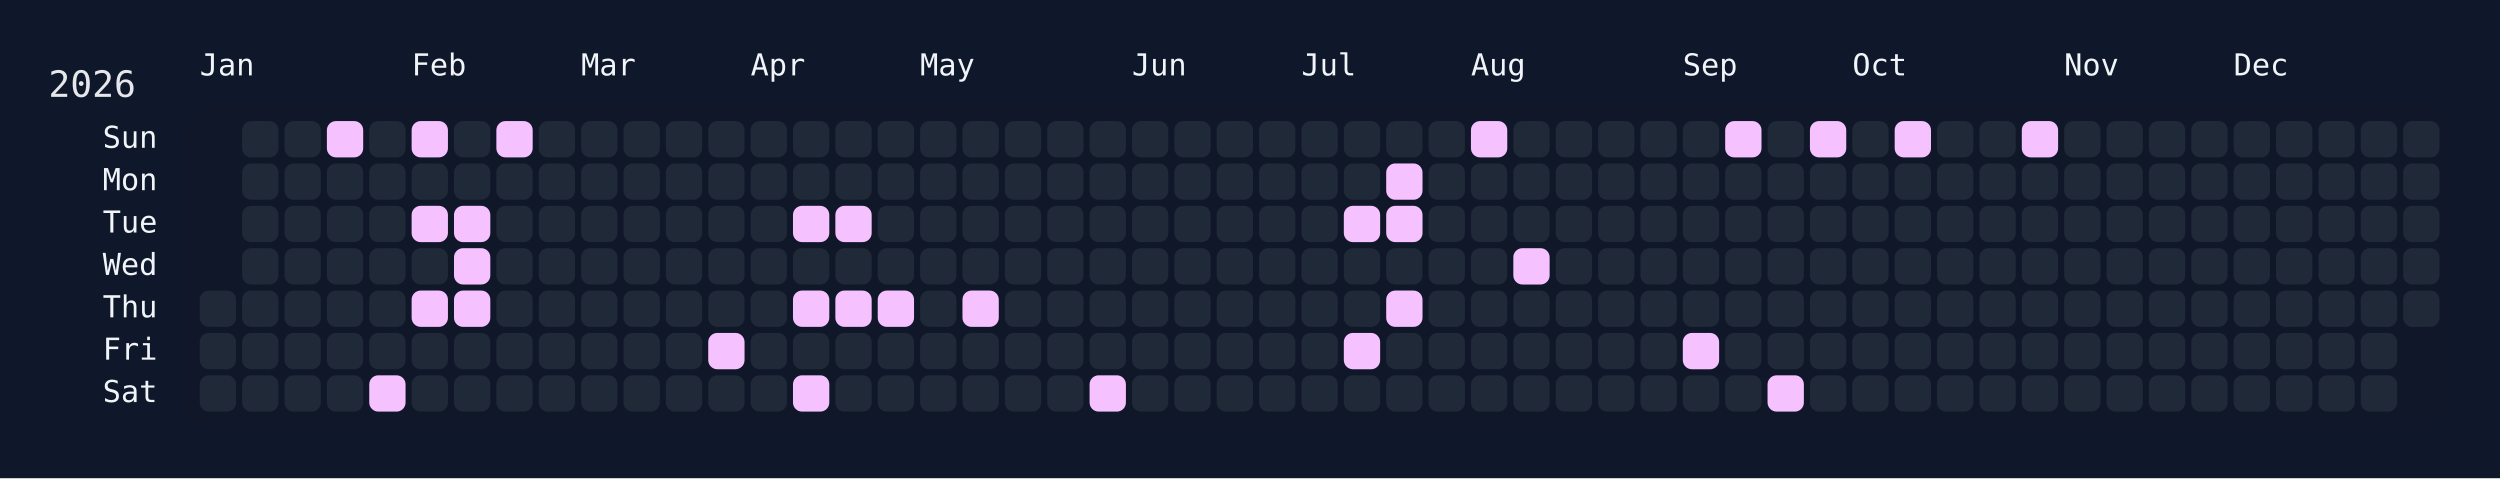
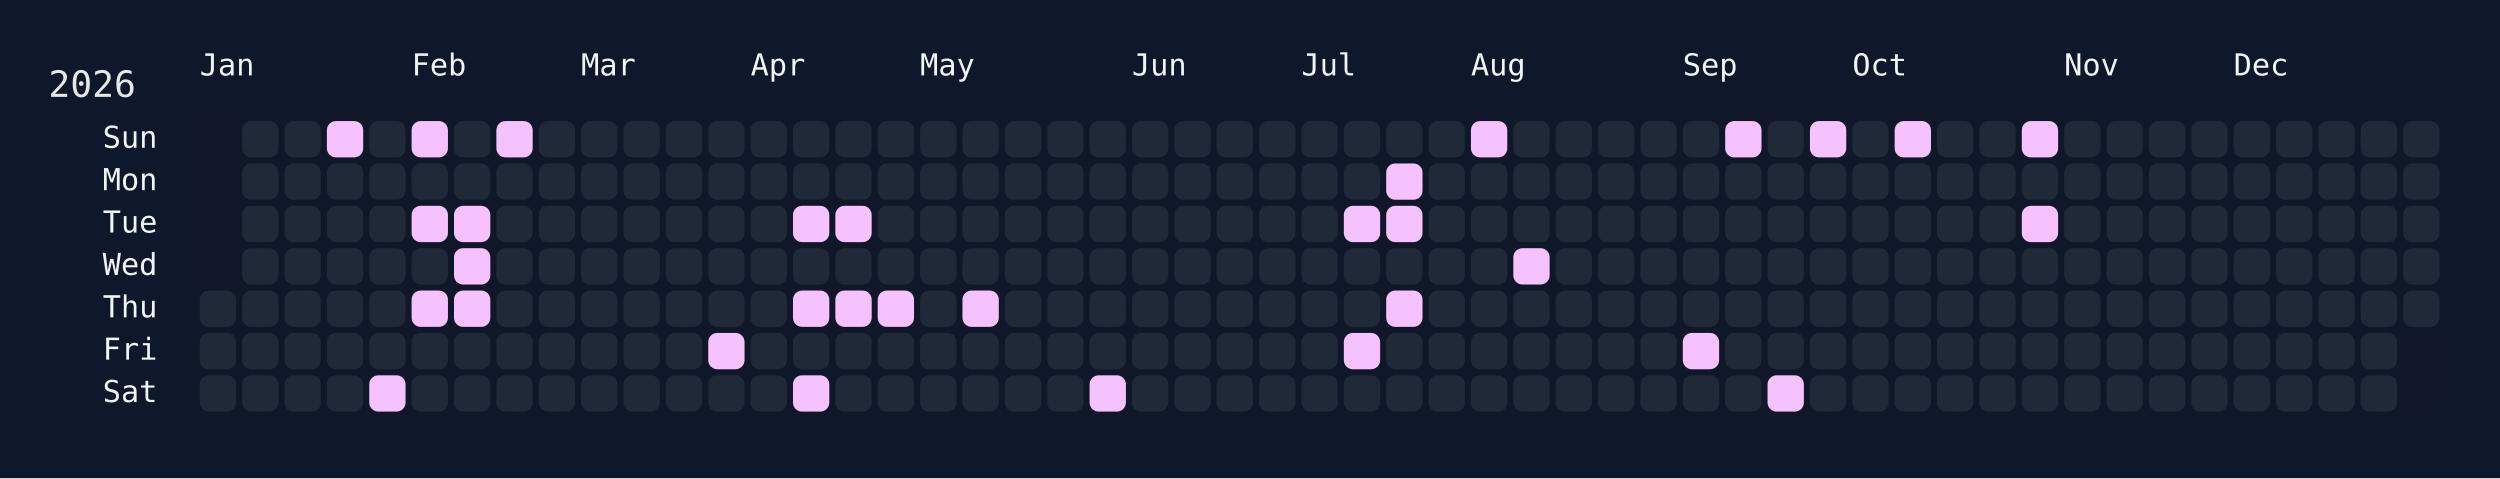
<svg xmlns="http://www.w3.org/2000/svg" width="826" height="158" viewBox="0 0 826 158">
  <rect width="826" height="158" fill="#0f172a" />
  <rect x="60" y="34" width="750" height="108" rx="12" ry="12" fill="rgba(15, 23, 42, 0.8)" />
  <text x="16" y="32" font-size="12" fill="#e5e7eb" font-family="JetBrains Mono, ui-monospace, SFMono-Regular, Menlo, Monaco, Consolas, monospace">2026</text>
  <text x="66" y="18" font-size="10" fill="#f1f5f9" font-family="JetBrains Mono, ui-monospace, SFMono-Regular, Menlo, Monaco, Consolas, monospace" dominant-baseline="hanging">Jan</text>
  <text x="136" y="18" font-size="10" fill="#f1f5f9" font-family="JetBrains Mono, ui-monospace, SFMono-Regular, Menlo, Monaco, Consolas, monospace" dominant-baseline="hanging">Feb</text>
  <text x="192" y="18" font-size="10" fill="#f1f5f9" font-family="JetBrains Mono, ui-monospace, SFMono-Regular, Menlo, Monaco, Consolas, monospace" dominant-baseline="hanging">Mar</text>
  <text x="248" y="18" font-size="10" fill="#f1f5f9" font-family="JetBrains Mono, ui-monospace, SFMono-Regular, Menlo, Monaco, Consolas, monospace" dominant-baseline="hanging">Apr</text>
  <text x="304" y="18" font-size="10" fill="#f1f5f9" font-family="JetBrains Mono, ui-monospace, SFMono-Regular, Menlo, Monaco, Consolas, monospace" dominant-baseline="hanging">May</text>
  <text x="374" y="18" font-size="10" fill="#f1f5f9" font-family="JetBrains Mono, ui-monospace, SFMono-Regular, Menlo, Monaco, Consolas, monospace" dominant-baseline="hanging">Jun</text>
  <text x="430" y="18" font-size="10" fill="#f1f5f9" font-family="JetBrains Mono, ui-monospace, SFMono-Regular, Menlo, Monaco, Consolas, monospace" dominant-baseline="hanging">Jul</text>
  <text x="486" y="18" font-size="10" fill="#f1f5f9" font-family="JetBrains Mono, ui-monospace, SFMono-Regular, Menlo, Monaco, Consolas, monospace" dominant-baseline="hanging">Aug</text>
  <text x="556" y="18" font-size="10" fill="#f1f5f9" font-family="JetBrains Mono, ui-monospace, SFMono-Regular, Menlo, Monaco, Consolas, monospace" dominant-baseline="hanging">Sep</text>
  <text x="612" y="18" font-size="10" fill="#f1f5f9" font-family="JetBrains Mono, ui-monospace, SFMono-Regular, Menlo, Monaco, Consolas, monospace" dominant-baseline="hanging">Oct</text>
  <text x="682" y="18" font-size="10" fill="#f1f5f9" font-family="JetBrains Mono, ui-monospace, SFMono-Regular, Menlo, Monaco, Consolas, monospace" dominant-baseline="hanging">Nov</text>
  <text x="738" y="18" font-size="10" fill="#f1f5f9" font-family="JetBrains Mono, ui-monospace, SFMono-Regular, Menlo, Monaco, Consolas, monospace" dominant-baseline="hanging">Dec</text>
  <text x="52" y="46.0" font-size="10" fill="#f1f5f9" font-family="JetBrains Mono, ui-monospace, SFMono-Regular, Menlo, Monaco, Consolas, monospace" text-anchor="end" dominant-baseline="middle">Sun</text>
  <text x="52" y="60.0" font-size="10" fill="#f1f5f9" font-family="JetBrains Mono, ui-monospace, SFMono-Regular, Menlo, Monaco, Consolas, monospace" text-anchor="end" dominant-baseline="middle">Mon</text>
  <text x="52" y="74.0" font-size="10" fill="#f1f5f9" font-family="JetBrains Mono, ui-monospace, SFMono-Regular, Menlo, Monaco, Consolas, monospace" text-anchor="end" dominant-baseline="middle">Tue</text>
  <text x="52" y="88.0" font-size="10" fill="#f1f5f9" font-family="JetBrains Mono, ui-monospace, SFMono-Regular, Menlo, Monaco, Consolas, monospace" text-anchor="end" dominant-baseline="middle">Wed</text>
  <text x="52" y="102.0" font-size="10" fill="#f1f5f9" font-family="JetBrains Mono, ui-monospace, SFMono-Regular, Menlo, Monaco, Consolas, monospace" text-anchor="end" dominant-baseline="middle">Thu</text>
  <text x="52" y="116.0" font-size="10" fill="#f1f5f9" font-family="JetBrains Mono, ui-monospace, SFMono-Regular, Menlo, Monaco, Consolas, monospace" text-anchor="end" dominant-baseline="middle">Fri</text>
  <text x="52" y="130.0" font-size="10" fill="#f1f5f9" font-family="JetBrains Mono, ui-monospace, SFMono-Regular, Menlo, Monaco, Consolas, monospace" text-anchor="end" dominant-baseline="middle">Sat</text>
  <g transform="translate(66,40)">
    <rect x="0" y="56" width="12" height="12" rx="3" ry="3" fill="#1f2937" data-date="2026-01-01" />
    <rect x="0" y="70" width="12" height="12" rx="3" ry="3" fill="#1f2937" data-date="2026-01-02" />
    <rect x="0" y="84" width="12" height="12" rx="3" ry="3" fill="#1f2937" data-date="2026-01-03" />
    <rect x="14" y="0" width="12" height="12" rx="3" ry="3" fill="#1f2937" data-date="2026-01-04" />
    <rect x="14" y="14" width="12" height="12" rx="3" ry="3" fill="#1f2937" data-date="2026-01-05" />
    <rect x="14" y="28" width="12" height="12" rx="3" ry="3" fill="#1f2937" data-date="2026-01-06" />
    <rect x="14" y="42" width="12" height="12" rx="3" ry="3" fill="#1f2937" data-date="2026-01-07" />
    <rect x="14" y="56" width="12" height="12" rx="3" ry="3" fill="#1f2937" data-date="2026-01-08" />
    <rect x="14" y="70" width="12" height="12" rx="3" ry="3" fill="#1f2937" data-date="2026-01-09" />
    <rect x="14" y="84" width="12" height="12" rx="3" ry="3" fill="#1f2937" data-date="2026-01-10" />
    <rect x="28" y="0" width="12" height="12" rx="3" ry="3" fill="#1f2937" data-date="2026-01-11" />
    <rect x="28" y="14" width="12" height="12" rx="3" ry="3" fill="#1f2937" data-date="2026-01-12" />
    <rect x="28" y="28" width="12" height="12" rx="3" ry="3" fill="#1f2937" data-date="2026-01-13" />
    <rect x="28" y="42" width="12" height="12" rx="3" ry="3" fill="#1f2937" data-date="2026-01-14" />
    <rect x="28" y="56" width="12" height="12" rx="3" ry="3" fill="#1f2937" data-date="2026-01-15" />
    <rect x="28" y="70" width="12" height="12" rx="3" ry="3" fill="#1f2937" data-date="2026-01-16" />
    <rect x="28" y="84" width="12" height="12" rx="3" ry="3" fill="#1f2937" data-date="2026-01-17" />
    <rect x="42" y="0" width="12" height="12" rx="3" ry="3" fill="#f5c2ff" data-date="2026-01-18" />
    <rect x="42" y="14" width="12" height="12" rx="3" ry="3" fill="#1f2937" data-date="2026-01-19" />
    <rect x="42" y="28" width="12" height="12" rx="3" ry="3" fill="#1f2937" data-date="2026-01-20" />
    <rect x="42" y="42" width="12" height="12" rx="3" ry="3" fill="#1f2937" data-date="2026-01-21" />
    <rect x="42" y="56" width="12" height="12" rx="3" ry="3" fill="#1f2937" data-date="2026-01-22" />
    <rect x="42" y="70" width="12" height="12" rx="3" ry="3" fill="#1f2937" data-date="2026-01-23" />
    <rect x="42" y="84" width="12" height="12" rx="3" ry="3" fill="#1f2937" data-date="2026-01-24" />
    <rect x="56" y="0" width="12" height="12" rx="3" ry="3" fill="#1f2937" data-date="2026-01-25" />
    <rect x="56" y="14" width="12" height="12" rx="3" ry="3" fill="#1f2937" data-date="2026-01-26" />
    <rect x="56" y="28" width="12" height="12" rx="3" ry="3" fill="#1f2937" data-date="2026-01-27" />
    <rect x="56" y="42" width="12" height="12" rx="3" ry="3" fill="#1f2937" data-date="2026-01-28" />
    <rect x="56" y="56" width="12" height="12" rx="3" ry="3" fill="#1f2937" data-date="2026-01-29" />
    <rect x="56" y="70" width="12" height="12" rx="3" ry="3" fill="#1f2937" data-date="2026-01-30" />
    <rect x="56" y="84" width="12" height="12" rx="3" ry="3" fill="#f5c2ff" data-date="2026-01-31" />
    <rect x="70" y="0" width="12" height="12" rx="3" ry="3" fill="#f5c2ff" data-date="2026-02-01" />
    <rect x="70" y="14" width="12" height="12" rx="3" ry="3" fill="#1f2937" data-date="2026-02-02" />
    <rect x="70" y="28" width="12" height="12" rx="3" ry="3" fill="#f5c2ff" data-date="2026-02-03" />
    <rect x="70" y="42" width="12" height="12" rx="3" ry="3" fill="#1f2937" data-date="2026-02-04" />
    <rect x="70" y="56" width="12" height="12" rx="3" ry="3" fill="#f5c2ff" data-date="2026-02-05" />
    <rect x="70" y="70" width="12" height="12" rx="3" ry="3" fill="#1f2937" data-date="2026-02-06" />
    <rect x="70" y="84" width="12" height="12" rx="3" ry="3" fill="#1f2937" data-date="2026-02-07" />
    <rect x="84" y="0" width="12" height="12" rx="3" ry="3" fill="#1f2937" data-date="2026-02-08" />
    <rect x="84" y="14" width="12" height="12" rx="3" ry="3" fill="#1f2937" data-date="2026-02-09" />
    <rect x="84" y="28" width="12" height="12" rx="3" ry="3" fill="#f5c2ff" data-date="2026-02-10" />
    <rect x="84" y="42" width="12" height="12" rx="3" ry="3" fill="#f5c2ff" data-date="2026-02-11" />
    <rect x="84" y="56" width="12" height="12" rx="3" ry="3" fill="#f5c2ff" data-date="2026-02-12" />
    <rect x="84" y="70" width="12" height="12" rx="3" ry="3" fill="#1f2937" data-date="2026-02-13" />
    <rect x="84" y="84" width="12" height="12" rx="3" ry="3" fill="#1f2937" data-date="2026-02-14" />
    <rect x="98" y="0" width="12" height="12" rx="3" ry="3" fill="#f5c2ff" data-date="2026-02-15" />
    <rect x="98" y="14" width="12" height="12" rx="3" ry="3" fill="#1f2937" data-date="2026-02-16" />
    <rect x="98" y="28" width="12" height="12" rx="3" ry="3" fill="#1f2937" data-date="2026-02-17" />
    <rect x="98" y="42" width="12" height="12" rx="3" ry="3" fill="#1f2937" data-date="2026-02-18" />
    <rect x="98" y="56" width="12" height="12" rx="3" ry="3" fill="#1f2937" data-date="2026-02-19" />
    <rect x="98" y="70" width="12" height="12" rx="3" ry="3" fill="#1f2937" data-date="2026-02-20" />
    <rect x="98" y="84" width="12" height="12" rx="3" ry="3" fill="#1f2937" data-date="2026-02-21" />
    <rect x="112" y="0" width="12" height="12" rx="3" ry="3" fill="#1f2937" data-date="2026-02-22" />
    <rect x="112" y="14" width="12" height="12" rx="3" ry="3" fill="#1f2937" data-date="2026-02-23" />
    <rect x="112" y="28" width="12" height="12" rx="3" ry="3" fill="#1f2937" data-date="2026-02-24" />
    <rect x="112" y="42" width="12" height="12" rx="3" ry="3" fill="#1f2937" data-date="2026-02-25" />
    <rect x="112" y="56" width="12" height="12" rx="3" ry="3" fill="#1f2937" data-date="2026-02-26" />
    <rect x="112" y="70" width="12" height="12" rx="3" ry="3" fill="#1f2937" data-date="2026-02-27" />
    <rect x="112" y="84" width="12" height="12" rx="3" ry="3" fill="#1f2937" data-date="2026-02-28" />
    <rect x="126" y="0" width="12" height="12" rx="3" ry="3" fill="#1f2937" data-date="2026-03-01" />
    <rect x="126" y="14" width="12" height="12" rx="3" ry="3" fill="#1f2937" data-date="2026-03-02" />
    <rect x="126" y="28" width="12" height="12" rx="3" ry="3" fill="#1f2937" data-date="2026-03-03" />
    <rect x="126" y="42" width="12" height="12" rx="3" ry="3" fill="#1f2937" data-date="2026-03-04" />
    <rect x="126" y="56" width="12" height="12" rx="3" ry="3" fill="#1f2937" data-date="2026-03-05" />
    <rect x="126" y="70" width="12" height="12" rx="3" ry="3" fill="#1f2937" data-date="2026-03-06" />
    <rect x="126" y="84" width="12" height="12" rx="3" ry="3" fill="#1f2937" data-date="2026-03-07" />
    <rect x="140" y="0" width="12" height="12" rx="3" ry="3" fill="#1f2937" data-date="2026-03-08" />
    <rect x="140" y="14" width="12" height="12" rx="3" ry="3" fill="#1f2937" data-date="2026-03-09" />
    <rect x="140" y="28" width="12" height="12" rx="3" ry="3" fill="#1f2937" data-date="2026-03-10" />
    <rect x="140" y="42" width="12" height="12" rx="3" ry="3" fill="#1f2937" data-date="2026-03-11" />
    <rect x="140" y="56" width="12" height="12" rx="3" ry="3" fill="#1f2937" data-date="2026-03-12" />
    <rect x="140" y="70" width="12" height="12" rx="3" ry="3" fill="#1f2937" data-date="2026-03-13" />
    <rect x="140" y="84" width="12" height="12" rx="3" ry="3" fill="#1f2937" data-date="2026-03-14" />
    <rect x="154" y="0" width="12" height="12" rx="3" ry="3" fill="#1f2937" data-date="2026-03-15" />
    <rect x="154" y="14" width="12" height="12" rx="3" ry="3" fill="#1f2937" data-date="2026-03-16" />
    <rect x="154" y="28" width="12" height="12" rx="3" ry="3" fill="#1f2937" data-date="2026-03-17" />
    <rect x="154" y="42" width="12" height="12" rx="3" ry="3" fill="#1f2937" data-date="2026-03-18" />
    <rect x="154" y="56" width="12" height="12" rx="3" ry="3" fill="#1f2937" data-date="2026-03-19" />
    <rect x="154" y="70" width="12" height="12" rx="3" ry="3" fill="#1f2937" data-date="2026-03-20" />
    <rect x="154" y="84" width="12" height="12" rx="3" ry="3" fill="#1f2937" data-date="2026-03-21" />
    <rect x="168" y="0" width="12" height="12" rx="3" ry="3" fill="#1f2937" data-date="2026-03-22" />
    <rect x="168" y="14" width="12" height="12" rx="3" ry="3" fill="#1f2937" data-date="2026-03-23" />
    <rect x="168" y="28" width="12" height="12" rx="3" ry="3" fill="#1f2937" data-date="2026-03-24" />
    <rect x="168" y="42" width="12" height="12" rx="3" ry="3" fill="#1f2937" data-date="2026-03-25" />
    <rect x="168" y="56" width="12" height="12" rx="3" ry="3" fill="#1f2937" data-date="2026-03-26" />
    <rect x="168" y="70" width="12" height="12" rx="3" ry="3" fill="#f5c2ff" data-date="2026-03-27" />
    <rect x="168" y="84" width="12" height="12" rx="3" ry="3" fill="#1f2937" data-date="2026-03-28" />
    <rect x="182" y="0" width="12" height="12" rx="3" ry="3" fill="#1f2937" data-date="2026-03-29" />
    <rect x="182" y="14" width="12" height="12" rx="3" ry="3" fill="#1f2937" data-date="2026-03-30" />
    <rect x="182" y="28" width="12" height="12" rx="3" ry="3" fill="#1f2937" data-date="2026-03-31" />
    <rect x="182" y="42" width="12" height="12" rx="3" ry="3" fill="#1f2937" data-date="2026-04-01" />
    <rect x="182" y="56" width="12" height="12" rx="3" ry="3" fill="#1f2937" data-date="2026-04-02" />
    <rect x="182" y="70" width="12" height="12" rx="3" ry="3" fill="#1f2937" data-date="2026-04-03" />
    <rect x="182" y="84" width="12" height="12" rx="3" ry="3" fill="#1f2937" data-date="2026-04-04" />
    <rect x="196" y="0" width="12" height="12" rx="3" ry="3" fill="#1f2937" data-date="2026-04-05" />
    <rect x="196" y="14" width="12" height="12" rx="3" ry="3" fill="#1f2937" data-date="2026-04-06" />
    <rect x="196" y="28" width="12" height="12" rx="3" ry="3" fill="#f5c2ff" data-date="2026-04-07" />
    <rect x="196" y="42" width="12" height="12" rx="3" ry="3" fill="#1f2937" data-date="2026-04-08" />
    <rect x="196" y="56" width="12" height="12" rx="3" ry="3" fill="#f5c2ff" data-date="2026-04-09" />
    <rect x="196" y="70" width="12" height="12" rx="3" ry="3" fill="#1f2937" data-date="2026-04-10" />
    <rect x="196" y="84" width="12" height="12" rx="3" ry="3" fill="#f5c2ff" data-date="2026-04-11" />
    <rect x="210" y="0" width="12" height="12" rx="3" ry="3" fill="#1f2937" data-date="2026-04-12" />
    <rect x="210" y="14" width="12" height="12" rx="3" ry="3" fill="#1f2937" data-date="2026-04-13" />
    <rect x="210" y="28" width="12" height="12" rx="3" ry="3" fill="#f5c2ff" data-date="2026-04-14" />
    <rect x="210" y="42" width="12" height="12" rx="3" ry="3" fill="#1f2937" data-date="2026-04-15" />
    <rect x="210" y="56" width="12" height="12" rx="3" ry="3" fill="#f5c2ff" data-date="2026-04-16" />
    <rect x="210" y="70" width="12" height="12" rx="3" ry="3" fill="#1f2937" data-date="2026-04-17" />
    <rect x="210" y="84" width="12" height="12" rx="3" ry="3" fill="#1f2937" data-date="2026-04-18" />
    <rect x="224" y="0" width="12" height="12" rx="3" ry="3" fill="#1f2937" data-date="2026-04-19" />
    <rect x="224" y="14" width="12" height="12" rx="3" ry="3" fill="#1f2937" data-date="2026-04-20" />
    <rect x="224" y="28" width="12" height="12" rx="3" ry="3" fill="#1f2937" data-date="2026-04-21" />
    <rect x="224" y="42" width="12" height="12" rx="3" ry="3" fill="#1f2937" data-date="2026-04-22" />
    <rect x="224" y="56" width="12" height="12" rx="3" ry="3" fill="#f5c2ff" data-date="2026-04-23" />
    <rect x="224" y="70" width="12" height="12" rx="3" ry="3" fill="#1f2937" data-date="2026-04-24" />
    <rect x="224" y="84" width="12" height="12" rx="3" ry="3" fill="#1f2937" data-date="2026-04-25" />
    <rect x="238" y="0" width="12" height="12" rx="3" ry="3" fill="#1f2937" data-date="2026-04-26" />
    <rect x="238" y="14" width="12" height="12" rx="3" ry="3" fill="#1f2937" data-date="2026-04-27" />
    <rect x="238" y="28" width="12" height="12" rx="3" ry="3" fill="#1f2937" data-date="2026-04-28" />
    <rect x="238" y="42" width="12" height="12" rx="3" ry="3" fill="#1f2937" data-date="2026-04-29" />
    <rect x="238" y="56" width="12" height="12" rx="3" ry="3" fill="#1f2937" data-date="2026-04-30" />
    <rect x="238" y="70" width="12" height="12" rx="3" ry="3" fill="#1f2937" data-date="2026-05-01" />
    <rect x="238" y="84" width="12" height="12" rx="3" ry="3" fill="#1f2937" data-date="2026-05-02" />
    <rect x="252" y="0" width="12" height="12" rx="3" ry="3" fill="#1f2937" data-date="2026-05-03" />
    <rect x="252" y="14" width="12" height="12" rx="3" ry="3" fill="#1f2937" data-date="2026-05-04" />
    <rect x="252" y="28" width="12" height="12" rx="3" ry="3" fill="#1f2937" data-date="2026-05-05" />
    <rect x="252" y="42" width="12" height="12" rx="3" ry="3" fill="#1f2937" data-date="2026-05-06" />
    <rect x="252" y="56" width="12" height="12" rx="3" ry="3" fill="#f5c2ff" data-date="2026-05-07" />
    <rect x="252" y="70" width="12" height="12" rx="3" ry="3" fill="#1f2937" data-date="2026-05-08" />
    <rect x="252" y="84" width="12" height="12" rx="3" ry="3" fill="#1f2937" data-date="2026-05-09" />
    <rect x="266" y="0" width="12" height="12" rx="3" ry="3" fill="#1f2937" data-date="2026-05-10" />
    <rect x="266" y="14" width="12" height="12" rx="3" ry="3" fill="#1f2937" data-date="2026-05-11" />
    <rect x="266" y="28" width="12" height="12" rx="3" ry="3" fill="#1f2937" data-date="2026-05-12" />
    <rect x="266" y="42" width="12" height="12" rx="3" ry="3" fill="#1f2937" data-date="2026-05-13" />
    <rect x="266" y="56" width="12" height="12" rx="3" ry="3" fill="#1f2937" data-date="2026-05-14" />
    <rect x="266" y="70" width="12" height="12" rx="3" ry="3" fill="#1f2937" data-date="2026-05-15" />
    <rect x="266" y="84" width="12" height="12" rx="3" ry="3" fill="#1f2937" data-date="2026-05-16" />
    <rect x="280" y="0" width="12" height="12" rx="3" ry="3" fill="#1f2937" data-date="2026-05-17" />
    <rect x="280" y="14" width="12" height="12" rx="3" ry="3" fill="#1f2937" data-date="2026-05-18" />
    <rect x="280" y="28" width="12" height="12" rx="3" ry="3" fill="#1f2937" data-date="2026-05-19" />
    <rect x="280" y="42" width="12" height="12" rx="3" ry="3" fill="#1f2937" data-date="2026-05-20" />
    <rect x="280" y="56" width="12" height="12" rx="3" ry="3" fill="#1f2937" data-date="2026-05-21" />
    <rect x="280" y="70" width="12" height="12" rx="3" ry="3" fill="#1f2937" data-date="2026-05-22" />
    <rect x="280" y="84" width="12" height="12" rx="3" ry="3" fill="#1f2937" data-date="2026-05-23" />
    <rect x="294" y="0" width="12" height="12" rx="3" ry="3" fill="#1f2937" data-date="2026-05-24" />
    <rect x="294" y="14" width="12" height="12" rx="3" ry="3" fill="#1f2937" data-date="2026-05-25" />
    <rect x="294" y="28" width="12" height="12" rx="3" ry="3" fill="#1f2937" data-date="2026-05-26" />
    <rect x="294" y="42" width="12" height="12" rx="3" ry="3" fill="#1f2937" data-date="2026-05-27" />
    <rect x="294" y="56" width="12" height="12" rx="3" ry="3" fill="#1f2937" data-date="2026-05-28" />
    <rect x="294" y="70" width="12" height="12" rx="3" ry="3" fill="#1f2937" data-date="2026-05-29" />
    <rect x="294" y="84" width="12" height="12" rx="3" ry="3" fill="#f5c2ff" data-date="2026-05-30" />
    <rect x="308" y="0" width="12" height="12" rx="3" ry="3" fill="#1f2937" data-date="2026-05-31" />
    <rect x="308" y="14" width="12" height="12" rx="3" ry="3" fill="#1f2937" data-date="2026-06-01" />
    <rect x="308" y="28" width="12" height="12" rx="3" ry="3" fill="#1f2937" data-date="2026-06-02" />
    <rect x="308" y="42" width="12" height="12" rx="3" ry="3" fill="#1f2937" data-date="2026-06-03" />
    <rect x="308" y="56" width="12" height="12" rx="3" ry="3" fill="#1f2937" data-date="2026-06-04" />
    <rect x="308" y="70" width="12" height="12" rx="3" ry="3" fill="#1f2937" data-date="2026-06-05" />
    <rect x="308" y="84" width="12" height="12" rx="3" ry="3" fill="#1f2937" data-date="2026-06-06" />
    <rect x="322" y="0" width="12" height="12" rx="3" ry="3" fill="#1f2937" data-date="2026-06-07" />
    <rect x="322" y="14" width="12" height="12" rx="3" ry="3" fill="#1f2937" data-date="2026-06-08" />
    <rect x="322" y="28" width="12" height="12" rx="3" ry="3" fill="#1f2937" data-date="2026-06-09" />
    <rect x="322" y="42" width="12" height="12" rx="3" ry="3" fill="#1f2937" data-date="2026-06-10" />
    <rect x="322" y="56" width="12" height="12" rx="3" ry="3" fill="#1f2937" data-date="2026-06-11" />
    <rect x="322" y="70" width="12" height="12" rx="3" ry="3" fill="#1f2937" data-date="2026-06-12" />
    <rect x="322" y="84" width="12" height="12" rx="3" ry="3" fill="#1f2937" data-date="2026-06-13" />
    <rect x="336" y="0" width="12" height="12" rx="3" ry="3" fill="#1f2937" data-date="2026-06-14" />
    <rect x="336" y="14" width="12" height="12" rx="3" ry="3" fill="#1f2937" data-date="2026-06-15" />
    <rect x="336" y="28" width="12" height="12" rx="3" ry="3" fill="#1f2937" data-date="2026-06-16" />
    <rect x="336" y="42" width="12" height="12" rx="3" ry="3" fill="#1f2937" data-date="2026-06-17" />
    <rect x="336" y="56" width="12" height="12" rx="3" ry="3" fill="#1f2937" data-date="2026-06-18" />
    <rect x="336" y="70" width="12" height="12" rx="3" ry="3" fill="#1f2937" data-date="2026-06-19" />
    <rect x="336" y="84" width="12" height="12" rx="3" ry="3" fill="#1f2937" data-date="2026-06-20" />
    <rect x="350" y="0" width="12" height="12" rx="3" ry="3" fill="#1f2937" data-date="2026-06-21" />
    <rect x="350" y="14" width="12" height="12" rx="3" ry="3" fill="#1f2937" data-date="2026-06-22" />
    <rect x="350" y="28" width="12" height="12" rx="3" ry="3" fill="#1f2937" data-date="2026-06-23" />
    <rect x="350" y="42" width="12" height="12" rx="3" ry="3" fill="#1f2937" data-date="2026-06-24" />
    <rect x="350" y="56" width="12" height="12" rx="3" ry="3" fill="#1f2937" data-date="2026-06-25" />
    <rect x="350" y="70" width="12" height="12" rx="3" ry="3" fill="#1f2937" data-date="2026-06-26" />
    <rect x="350" y="84" width="12" height="12" rx="3" ry="3" fill="#1f2937" data-date="2026-06-27" />
    <rect x="364" y="0" width="12" height="12" rx="3" ry="3" fill="#1f2937" data-date="2026-06-28" />
    <rect x="364" y="14" width="12" height="12" rx="3" ry="3" fill="#1f2937" data-date="2026-06-29" />
    <rect x="364" y="28" width="12" height="12" rx="3" ry="3" fill="#1f2937" data-date="2026-06-30" />
    <rect x="364" y="42" width="12" height="12" rx="3" ry="3" fill="#1f2937" data-date="2026-07-01" />
    <rect x="364" y="56" width="12" height="12" rx="3" ry="3" fill="#1f2937" data-date="2026-07-02" />
    <rect x="364" y="70" width="12" height="12" rx="3" ry="3" fill="#1f2937" data-date="2026-07-03" />
    <rect x="364" y="84" width="12" height="12" rx="3" ry="3" fill="#1f2937" data-date="2026-07-04" />
    <rect x="378" y="0" width="12" height="12" rx="3" ry="3" fill="#1f2937" data-date="2026-07-05" />
    <rect x="378" y="14" width="12" height="12" rx="3" ry="3" fill="#1f2937" data-date="2026-07-06" />
    <rect x="378" y="28" width="12" height="12" rx="3" ry="3" fill="#f5c2ff" data-date="2026-07-07" />
    <rect x="378" y="42" width="12" height="12" rx="3" ry="3" fill="#1f2937" data-date="2026-07-08" />
    <rect x="378" y="56" width="12" height="12" rx="3" ry="3" fill="#1f2937" data-date="2026-07-09" />
    <rect x="378" y="70" width="12" height="12" rx="3" ry="3" fill="#f5c2ff" data-date="2026-07-10" />
    <rect x="378" y="84" width="12" height="12" rx="3" ry="3" fill="#1f2937" data-date="2026-07-11" />
    <rect x="392" y="0" width="12" height="12" rx="3" ry="3" fill="#1f2937" data-date="2026-07-12" />
    <rect x="392" y="14" width="12" height="12" rx="3" ry="3" fill="#f5c2ff" data-date="2026-07-13" />
    <rect x="392" y="28" width="12" height="12" rx="3" ry="3" fill="#f5c2ff" data-date="2026-07-14" />
    <rect x="392" y="42" width="12" height="12" rx="3" ry="3" fill="#1f2937" data-date="2026-07-15" />
    <rect x="392" y="56" width="12" height="12" rx="3" ry="3" fill="#f5c2ff" data-date="2026-07-16" />
    <rect x="392" y="70" width="12" height="12" rx="3" ry="3" fill="#1f2937" data-date="2026-07-17" />
    <rect x="392" y="84" width="12" height="12" rx="3" ry="3" fill="#1f2937" data-date="2026-07-18" />
    <rect x="406" y="0" width="12" height="12" rx="3" ry="3" fill="#1f2937" data-date="2026-07-19" />
    <rect x="406" y="14" width="12" height="12" rx="3" ry="3" fill="#1f2937" data-date="2026-07-20" />
    <rect x="406" y="28" width="12" height="12" rx="3" ry="3" fill="#1f2937" data-date="2026-07-21" />
    <rect x="406" y="42" width="12" height="12" rx="3" ry="3" fill="#1f2937" data-date="2026-07-22" />
    <rect x="406" y="56" width="12" height="12" rx="3" ry="3" fill="#1f2937" data-date="2026-07-23" />
    <rect x="406" y="70" width="12" height="12" rx="3" ry="3" fill="#1f2937" data-date="2026-07-24" />
    <rect x="406" y="84" width="12" height="12" rx="3" ry="3" fill="#1f2937" data-date="2026-07-25" />
    <rect x="420" y="0" width="12" height="12" rx="3" ry="3" fill="#f5c2ff" data-date="2026-07-26" />
    <rect x="420" y="14" width="12" height="12" rx="3" ry="3" fill="#1f2937" data-date="2026-07-27" />
    <rect x="420" y="28" width="12" height="12" rx="3" ry="3" fill="#1f2937" data-date="2026-07-28" />
    <rect x="420" y="42" width="12" height="12" rx="3" ry="3" fill="#1f2937" data-date="2026-07-29" />
    <rect x="420" y="56" width="12" height="12" rx="3" ry="3" fill="#1f2937" data-date="2026-07-30" />
    <rect x="420" y="70" width="12" height="12" rx="3" ry="3" fill="#1f2937" data-date="2026-07-31" />
    <rect x="420" y="84" width="12" height="12" rx="3" ry="3" fill="#1f2937" data-date="2026-08-01" />
    <rect x="434" y="0" width="12" height="12" rx="3" ry="3" fill="#1f2937" data-date="2026-08-02" />
    <rect x="434" y="14" width="12" height="12" rx="3" ry="3" fill="#1f2937" data-date="2026-08-03" />
    <rect x="434" y="28" width="12" height="12" rx="3" ry="3" fill="#1f2937" data-date="2026-08-04" />
    <rect x="434" y="42" width="12" height="12" rx="3" ry="3" fill="#f5c2ff" data-date="2026-08-05" />
    <rect x="434" y="56" width="12" height="12" rx="3" ry="3" fill="#1f2937" data-date="2026-08-06" />
    <rect x="434" y="70" width="12" height="12" rx="3" ry="3" fill="#1f2937" data-date="2026-08-07" />
    <rect x="434" y="84" width="12" height="12" rx="3" ry="3" fill="#1f2937" data-date="2026-08-08" />
    <rect x="448" y="0" width="12" height="12" rx="3" ry="3" fill="#1f2937" data-date="2026-08-09" />
    <rect x="448" y="14" width="12" height="12" rx="3" ry="3" fill="#1f2937" data-date="2026-08-10" />
    <rect x="448" y="28" width="12" height="12" rx="3" ry="3" fill="#1f2937" data-date="2026-08-11" />
    <rect x="448" y="42" width="12" height="12" rx="3" ry="3" fill="#1f2937" data-date="2026-08-12" />
    <rect x="448" y="56" width="12" height="12" rx="3" ry="3" fill="#1f2937" data-date="2026-08-13" />
    <rect x="448" y="70" width="12" height="12" rx="3" ry="3" fill="#1f2937" data-date="2026-08-14" />
    <rect x="448" y="84" width="12" height="12" rx="3" ry="3" fill="#1f2937" data-date="2026-08-15" />
    <rect x="462" y="0" width="12" height="12" rx="3" ry="3" fill="#1f2937" data-date="2026-08-16" />
    <rect x="462" y="14" width="12" height="12" rx="3" ry="3" fill="#1f2937" data-date="2026-08-17" />
    <rect x="462" y="28" width="12" height="12" rx="3" ry="3" fill="#1f2937" data-date="2026-08-18" />
    <rect x="462" y="42" width="12" height="12" rx="3" ry="3" fill="#1f2937" data-date="2026-08-19" />
    <rect x="462" y="56" width="12" height="12" rx="3" ry="3" fill="#1f2937" data-date="2026-08-20" />
    <rect x="462" y="70" width="12" height="12" rx="3" ry="3" fill="#1f2937" data-date="2026-08-21" />
    <rect x="462" y="84" width="12" height="12" rx="3" ry="3" fill="#1f2937" data-date="2026-08-22" />
    <rect x="476" y="0" width="12" height="12" rx="3" ry="3" fill="#1f2937" data-date="2026-08-23" />
    <rect x="476" y="14" width="12" height="12" rx="3" ry="3" fill="#1f2937" data-date="2026-08-24" />
    <rect x="476" y="28" width="12" height="12" rx="3" ry="3" fill="#1f2937" data-date="2026-08-25" />
    <rect x="476" y="42" width="12" height="12" rx="3" ry="3" fill="#1f2937" data-date="2026-08-26" />
    <rect x="476" y="56" width="12" height="12" rx="3" ry="3" fill="#1f2937" data-date="2026-08-27" />
    <rect x="476" y="70" width="12" height="12" rx="3" ry="3" fill="#1f2937" data-date="2026-08-28" />
    <rect x="476" y="84" width="12" height="12" rx="3" ry="3" fill="#1f2937" data-date="2026-08-29" />
    <rect x="490" y="0" width="12" height="12" rx="3" ry="3" fill="#1f2937" data-date="2026-08-30" />
    <rect x="490" y="14" width="12" height="12" rx="3" ry="3" fill="#1f2937" data-date="2026-08-31" />
    <rect x="490" y="28" width="12" height="12" rx="3" ry="3" fill="#1f2937" data-date="2026-09-01" />
    <rect x="490" y="42" width="12" height="12" rx="3" ry="3" fill="#1f2937" data-date="2026-09-02" />
    <rect x="490" y="56" width="12" height="12" rx="3" ry="3" fill="#1f2937" data-date="2026-09-03" />
    <rect x="490" y="70" width="12" height="12" rx="3" ry="3" fill="#f5c2ff" data-date="2026-09-04" />
    <rect x="490" y="84" width="12" height="12" rx="3" ry="3" fill="#1f2937" data-date="2026-09-05" />
    <rect x="504" y="0" width="12" height="12" rx="3" ry="3" fill="#f5c2ff" data-date="2026-09-06" />
    <rect x="504" y="14" width="12" height="12" rx="3" ry="3" fill="#1f2937" data-date="2026-09-07" />
    <rect x="504" y="28" width="12" height="12" rx="3" ry="3" fill="#1f2937" data-date="2026-09-08" />
    <rect x="504" y="42" width="12" height="12" rx="3" ry="3" fill="#1f2937" data-date="2026-09-09" />
    <rect x="504" y="56" width="12" height="12" rx="3" ry="3" fill="#1f2937" data-date="2026-09-10" />
    <rect x="504" y="70" width="12" height="12" rx="3" ry="3" fill="#1f2937" data-date="2026-09-11" />
    <rect x="504" y="84" width="12" height="12" rx="3" ry="3" fill="#1f2937" data-date="2026-09-12" />
    <rect x="518" y="0" width="12" height="12" rx="3" ry="3" fill="#1f2937" data-date="2026-09-13" />
    <rect x="518" y="14" width="12" height="12" rx="3" ry="3" fill="#1f2937" data-date="2026-09-14" />
    <rect x="518" y="28" width="12" height="12" rx="3" ry="3" fill="#1f2937" data-date="2026-09-15" />
    <rect x="518" y="42" width="12" height="12" rx="3" ry="3" fill="#1f2937" data-date="2026-09-16" />
    <rect x="518" y="56" width="12" height="12" rx="3" ry="3" fill="#1f2937" data-date="2026-09-17" />
    <rect x="518" y="70" width="12" height="12" rx="3" ry="3" fill="#1f2937" data-date="2026-09-18" />
    <rect x="518" y="84" width="12" height="12" rx="3" ry="3" fill="#f5c2ff" data-date="2026-09-19" />
    <rect x="532" y="0" width="12" height="12" rx="3" ry="3" fill="#f5c2ff" data-date="2026-09-20" />
    <rect x="532" y="14" width="12" height="12" rx="3" ry="3" fill="#1f2937" data-date="2026-09-21" />
    <rect x="532" y="28" width="12" height="12" rx="3" ry="3" fill="#1f2937" data-date="2026-09-22" />
    <rect x="532" y="42" width="12" height="12" rx="3" ry="3" fill="#1f2937" data-date="2026-09-23" />
    <rect x="532" y="56" width="12" height="12" rx="3" ry="3" fill="#1f2937" data-date="2026-09-24" />
    <rect x="532" y="70" width="12" height="12" rx="3" ry="3" fill="#1f2937" data-date="2026-09-25" />
    <rect x="532" y="84" width="12" height="12" rx="3" ry="3" fill="#1f2937" data-date="2026-09-26" />
    <rect x="546" y="0" width="12" height="12" rx="3" ry="3" fill="#1f2937" data-date="2026-09-27" />
    <rect x="546" y="14" width="12" height="12" rx="3" ry="3" fill="#1f2937" data-date="2026-09-28" />
    <rect x="546" y="28" width="12" height="12" rx="3" ry="3" fill="#1f2937" data-date="2026-09-29" />
    <rect x="546" y="42" width="12" height="12" rx="3" ry="3" fill="#1f2937" data-date="2026-09-30" />
    <rect x="546" y="56" width="12" height="12" rx="3" ry="3" fill="#1f2937" data-date="2026-10-01" />
    <rect x="546" y="70" width="12" height="12" rx="3" ry="3" fill="#1f2937" data-date="2026-10-02" />
    <rect x="546" y="84" width="12" height="12" rx="3" ry="3" fill="#1f2937" data-date="2026-10-03" />
    <rect x="560" y="0" width="12" height="12" rx="3" ry="3" fill="#f5c2ff" data-date="2026-10-04" />
    <rect x="560" y="14" width="12" height="12" rx="3" ry="3" fill="#1f2937" data-date="2026-10-05" />
    <rect x="560" y="28" width="12" height="12" rx="3" ry="3" fill="#1f2937" data-date="2026-10-06" />
    <rect x="560" y="42" width="12" height="12" rx="3" ry="3" fill="#1f2937" data-date="2026-10-07" />
    <rect x="560" y="56" width="12" height="12" rx="3" ry="3" fill="#1f2937" data-date="2026-10-08" />
    <rect x="560" y="70" width="12" height="12" rx="3" ry="3" fill="#1f2937" data-date="2026-10-09" />
    <rect x="560" y="84" width="12" height="12" rx="3" ry="3" fill="#1f2937" data-date="2026-10-10" />
    <rect x="574" y="0" width="12" height="12" rx="3" ry="3" fill="#1f2937" data-date="2026-10-11" />
    <rect x="574" y="14" width="12" height="12" rx="3" ry="3" fill="#1f2937" data-date="2026-10-12" />
    <rect x="574" y="28" width="12" height="12" rx="3" ry="3" fill="#1f2937" data-date="2026-10-13" />
    <rect x="574" y="42" width="12" height="12" rx="3" ry="3" fill="#1f2937" data-date="2026-10-14" />
    <rect x="574" y="56" width="12" height="12" rx="3" ry="3" fill="#1f2937" data-date="2026-10-15" />
    <rect x="574" y="70" width="12" height="12" rx="3" ry="3" fill="#1f2937" data-date="2026-10-16" />
    <rect x="574" y="84" width="12" height="12" rx="3" ry="3" fill="#1f2937" data-date="2026-10-17" />
    <rect x="588" y="0" width="12" height="12" rx="3" ry="3" fill="#1f2937" data-date="2026-10-18" />
    <rect x="588" y="14" width="12" height="12" rx="3" ry="3" fill="#1f2937" data-date="2026-10-19" />
    <rect x="588" y="28" width="12" height="12" rx="3" ry="3" fill="#1f2937" data-date="2026-10-20" />
    <rect x="588" y="42" width="12" height="12" rx="3" ry="3" fill="#1f2937" data-date="2026-10-21" />
    <rect x="588" y="56" width="12" height="12" rx="3" ry="3" fill="#1f2937" data-date="2026-10-22" />
    <rect x="588" y="70" width="12" height="12" rx="3" ry="3" fill="#1f2937" data-date="2026-10-23" />
    <rect x="588" y="84" width="12" height="12" rx="3" ry="3" fill="#1f2937" data-date="2026-10-24" />
    <rect x="602" y="0" width="12" height="12" rx="3" ry="3" fill="#f5c2ff" data-date="2026-10-25" />
    <rect x="602" y="14" width="12" height="12" rx="3" ry="3" fill="#1f2937" data-date="2026-10-26" />
-     <rect x="602" y="28" width="12" height="12" rx="3" ry="3" fill="#1f2937" data-date="2026-10-27" />
+     <rect x="602" y="28" width="12" height="12" rx="3" ry="3" fill="#f5c2ff" data-date="2026-10-27" />
    <rect x="602" y="42" width="12" height="12" rx="3" ry="3" fill="#1f2937" data-date="2026-10-28" />
    <rect x="602" y="56" width="12" height="12" rx="3" ry="3" fill="#1f2937" data-date="2026-10-29" />
    <rect x="602" y="70" width="12" height="12" rx="3" ry="3" fill="#1f2937" data-date="2026-10-30" />
    <rect x="602" y="84" width="12" height="12" rx="3" ry="3" fill="#1f2937" data-date="2026-10-31" />
    <rect x="616" y="0" width="12" height="12" rx="3" ry="3" fill="#1f2937" data-date="2026-11-01" />
    <rect x="616" y="14" width="12" height="12" rx="3" ry="3" fill="#1f2937" data-date="2026-11-02" />
    <rect x="616" y="28" width="12" height="12" rx="3" ry="3" fill="#1f2937" data-date="2026-11-03" />
    <rect x="616" y="42" width="12" height="12" rx="3" ry="3" fill="#1f2937" data-date="2026-11-04" />
    <rect x="616" y="56" width="12" height="12" rx="3" ry="3" fill="#1f2937" data-date="2026-11-05" />
    <rect x="616" y="70" width="12" height="12" rx="3" ry="3" fill="#1f2937" data-date="2026-11-06" />
    <rect x="616" y="84" width="12" height="12" rx="3" ry="3" fill="#1f2937" data-date="2026-11-07" />
    <rect x="630" y="0" width="12" height="12" rx="3" ry="3" fill="#1f2937" data-date="2026-11-08" />
    <rect x="630" y="14" width="12" height="12" rx="3" ry="3" fill="#1f2937" data-date="2026-11-09" />
    <rect x="630" y="28" width="12" height="12" rx="3" ry="3" fill="#1f2937" data-date="2026-11-10" />
    <rect x="630" y="42" width="12" height="12" rx="3" ry="3" fill="#1f2937" data-date="2026-11-11" />
    <rect x="630" y="56" width="12" height="12" rx="3" ry="3" fill="#1f2937" data-date="2026-11-12" />
    <rect x="630" y="70" width="12" height="12" rx="3" ry="3" fill="#1f2937" data-date="2026-11-13" />
    <rect x="630" y="84" width="12" height="12" rx="3" ry="3" fill="#1f2937" data-date="2026-11-14" />
    <rect x="644" y="0" width="12" height="12" rx="3" ry="3" fill="#1f2937" data-date="2026-11-15" />
    <rect x="644" y="14" width="12" height="12" rx="3" ry="3" fill="#1f2937" data-date="2026-11-16" />
    <rect x="644" y="28" width="12" height="12" rx="3" ry="3" fill="#1f2937" data-date="2026-11-17" />
    <rect x="644" y="42" width="12" height="12" rx="3" ry="3" fill="#1f2937" data-date="2026-11-18" />
    <rect x="644" y="56" width="12" height="12" rx="3" ry="3" fill="#1f2937" data-date="2026-11-19" />
    <rect x="644" y="70" width="12" height="12" rx="3" ry="3" fill="#1f2937" data-date="2026-11-20" />
    <rect x="644" y="84" width="12" height="12" rx="3" ry="3" fill="#1f2937" data-date="2026-11-21" />
    <rect x="658" y="0" width="12" height="12" rx="3" ry="3" fill="#1f2937" data-date="2026-11-22" />
    <rect x="658" y="14" width="12" height="12" rx="3" ry="3" fill="#1f2937" data-date="2026-11-23" />
    <rect x="658" y="28" width="12" height="12" rx="3" ry="3" fill="#1f2937" data-date="2026-11-24" />
    <rect x="658" y="42" width="12" height="12" rx="3" ry="3" fill="#1f2937" data-date="2026-11-25" />
    <rect x="658" y="56" width="12" height="12" rx="3" ry="3" fill="#1f2937" data-date="2026-11-26" />
    <rect x="658" y="70" width="12" height="12" rx="3" ry="3" fill="#1f2937" data-date="2026-11-27" />
    <rect x="658" y="84" width="12" height="12" rx="3" ry="3" fill="#1f2937" data-date="2026-11-28" />
    <rect x="672" y="0" width="12" height="12" rx="3" ry="3" fill="#1f2937" data-date="2026-11-29" />
    <rect x="672" y="14" width="12" height="12" rx="3" ry="3" fill="#1f2937" data-date="2026-11-30" />
    <rect x="672" y="28" width="12" height="12" rx="3" ry="3" fill="#1f2937" data-date="2026-12-01" />
    <rect x="672" y="42" width="12" height="12" rx="3" ry="3" fill="#1f2937" data-date="2026-12-02" />
    <rect x="672" y="56" width="12" height="12" rx="3" ry="3" fill="#1f2937" data-date="2026-12-03" />
    <rect x="672" y="70" width="12" height="12" rx="3" ry="3" fill="#1f2937" data-date="2026-12-04" />
    <rect x="672" y="84" width="12" height="12" rx="3" ry="3" fill="#1f2937" data-date="2026-12-05" />
    <rect x="686" y="0" width="12" height="12" rx="3" ry="3" fill="#1f2937" data-date="2026-12-06" />
    <rect x="686" y="14" width="12" height="12" rx="3" ry="3" fill="#1f2937" data-date="2026-12-07" />
    <rect x="686" y="28" width="12" height="12" rx="3" ry="3" fill="#1f2937" data-date="2026-12-08" />
    <rect x="686" y="42" width="12" height="12" rx="3" ry="3" fill="#1f2937" data-date="2026-12-09" />
    <rect x="686" y="56" width="12" height="12" rx="3" ry="3" fill="#1f2937" data-date="2026-12-10" />
    <rect x="686" y="70" width="12" height="12" rx="3" ry="3" fill="#1f2937" data-date="2026-12-11" />
    <rect x="686" y="84" width="12" height="12" rx="3" ry="3" fill="#1f2937" data-date="2026-12-12" />
    <rect x="700" y="0" width="12" height="12" rx="3" ry="3" fill="#1f2937" data-date="2026-12-13" />
    <rect x="700" y="14" width="12" height="12" rx="3" ry="3" fill="#1f2937" data-date="2026-12-14" />
    <rect x="700" y="28" width="12" height="12" rx="3" ry="3" fill="#1f2937" data-date="2026-12-15" />
    <rect x="700" y="42" width="12" height="12" rx="3" ry="3" fill="#1f2937" data-date="2026-12-16" />
    <rect x="700" y="56" width="12" height="12" rx="3" ry="3" fill="#1f2937" data-date="2026-12-17" />
    <rect x="700" y="70" width="12" height="12" rx="3" ry="3" fill="#1f2937" data-date="2026-12-18" />
    <rect x="700" y="84" width="12" height="12" rx="3" ry="3" fill="#1f2937" data-date="2026-12-19" />
    <rect x="714" y="0" width="12" height="12" rx="3" ry="3" fill="#1f2937" data-date="2026-12-20" />
    <rect x="714" y="14" width="12" height="12" rx="3" ry="3" fill="#1f2937" data-date="2026-12-21" />
    <rect x="714" y="28" width="12" height="12" rx="3" ry="3" fill="#1f2937" data-date="2026-12-22" />
    <rect x="714" y="42" width="12" height="12" rx="3" ry="3" fill="#1f2937" data-date="2026-12-23" />
    <rect x="714" y="56" width="12" height="12" rx="3" ry="3" fill="#1f2937" data-date="2026-12-24" />
    <rect x="714" y="70" width="12" height="12" rx="3" ry="3" fill="#1f2937" data-date="2026-12-25" />
    <rect x="714" y="84" width="12" height="12" rx="3" ry="3" fill="#1f2937" data-date="2026-12-26" />
    <rect x="728" y="0" width="12" height="12" rx="3" ry="3" fill="#1f2937" data-date="2026-12-27" />
    <rect x="728" y="14" width="12" height="12" rx="3" ry="3" fill="#1f2937" data-date="2026-12-28" />
    <rect x="728" y="28" width="12" height="12" rx="3" ry="3" fill="#1f2937" data-date="2026-12-29" />
    <rect x="728" y="42" width="12" height="12" rx="3" ry="3" fill="#1f2937" data-date="2026-12-30" />
    <rect x="728" y="56" width="12" height="12" rx="3" ry="3" fill="#1f2937" data-date="2026-12-31" />
  </g>
</svg>
